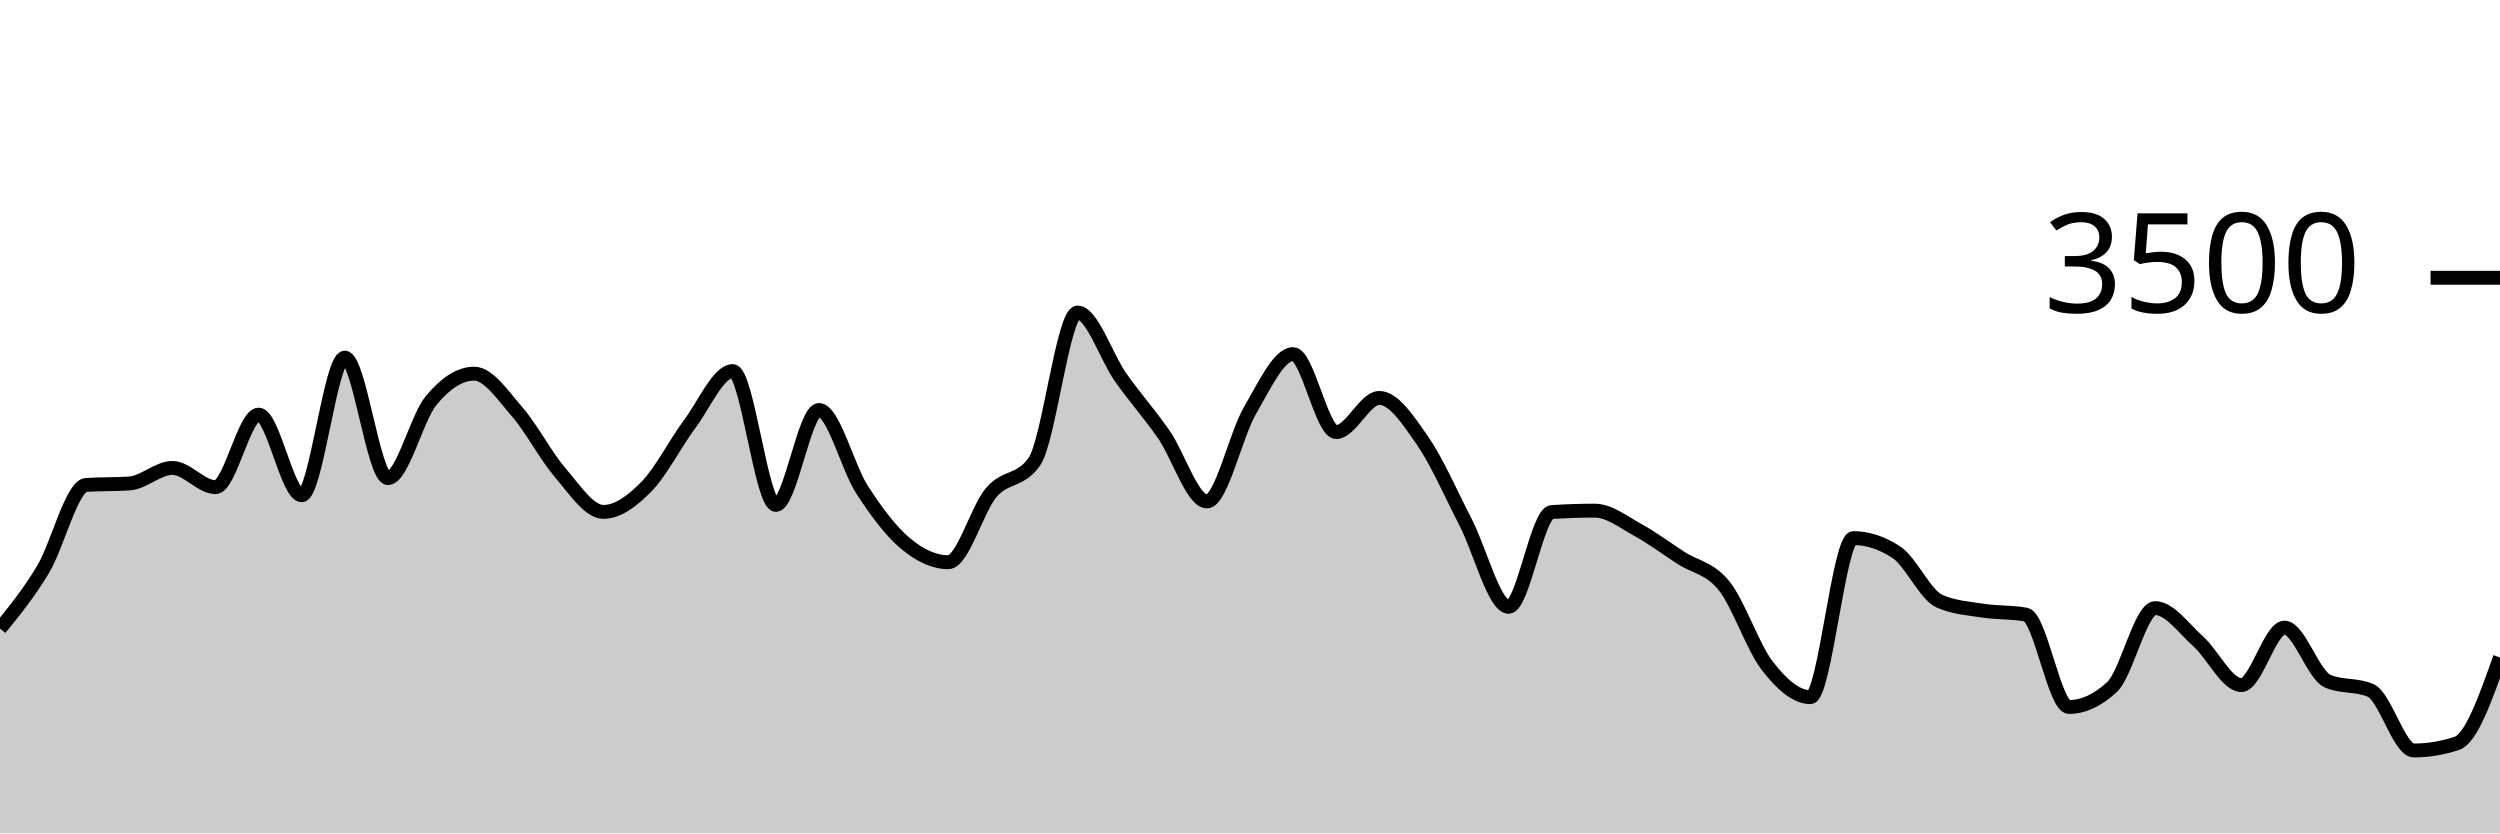
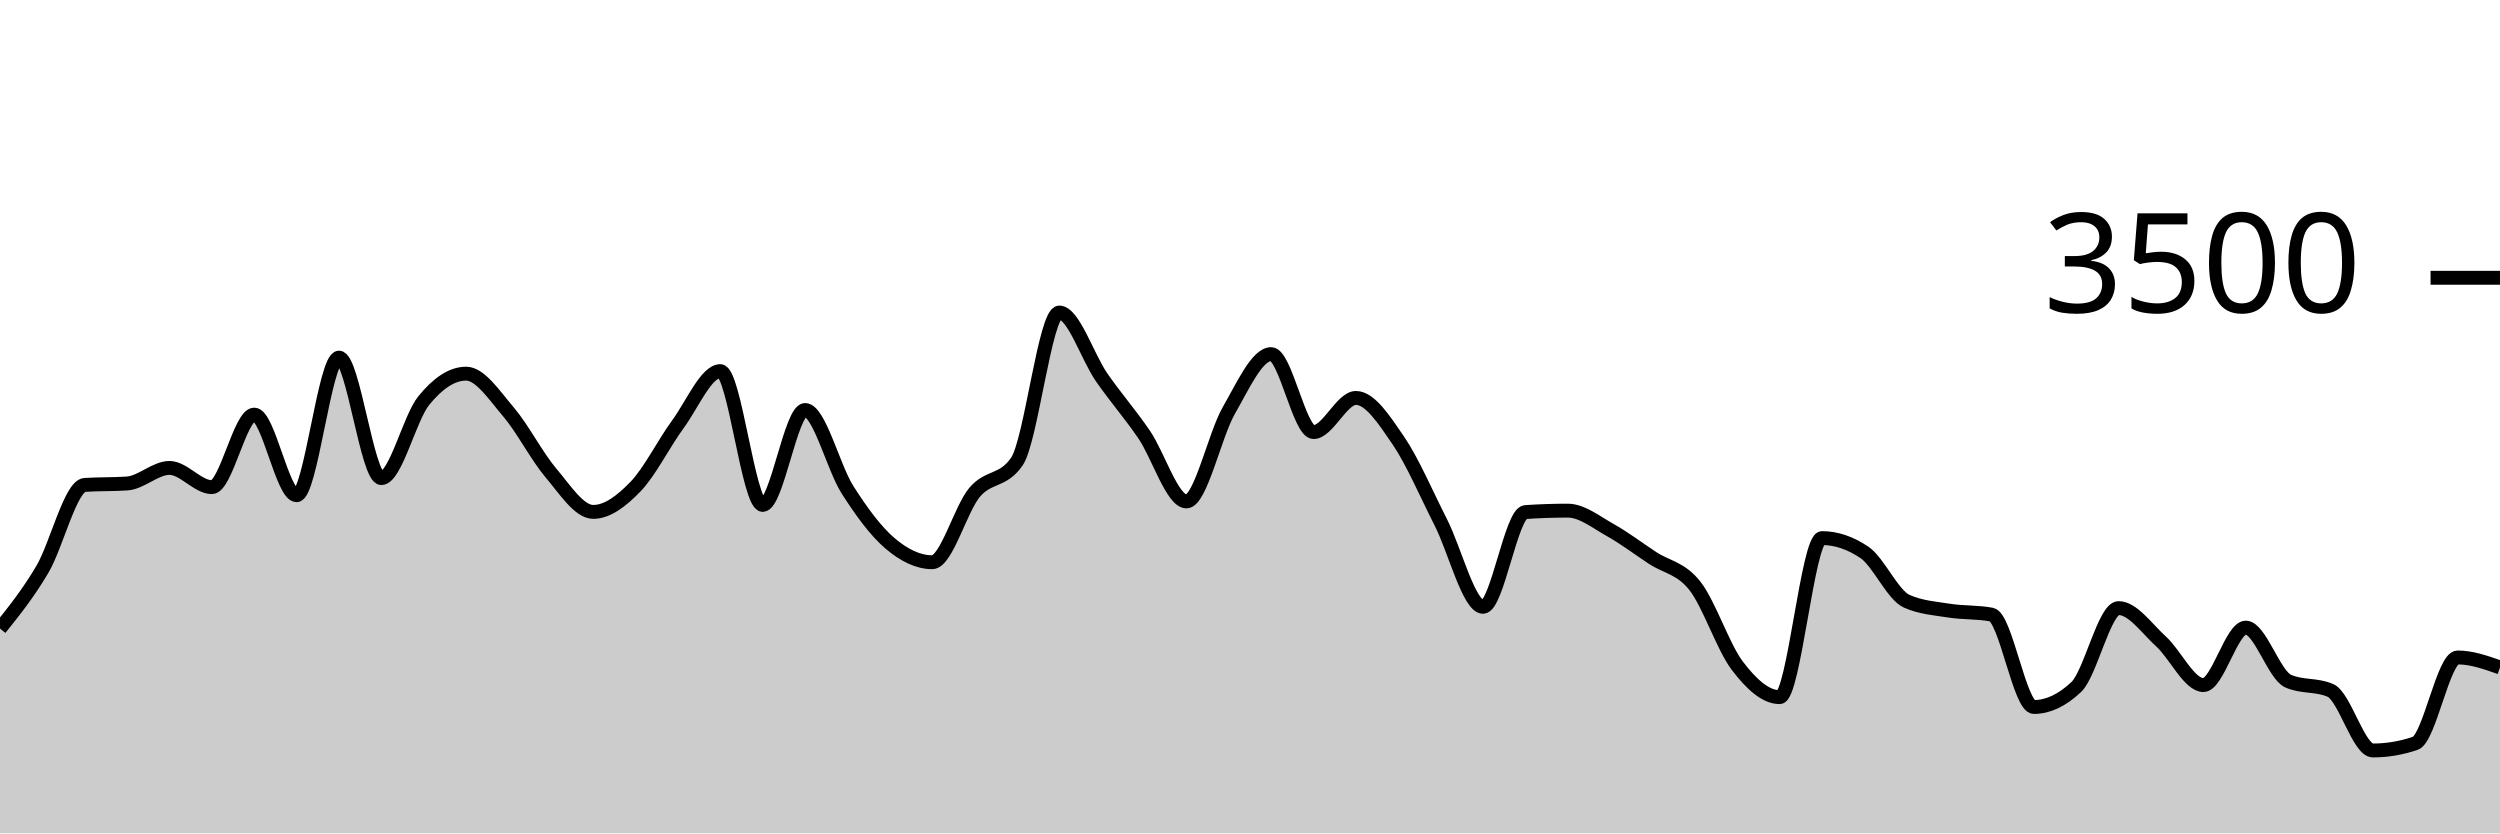
<svg xmlns="http://www.w3.org/2000/svg" viewBox="0 0 180 60">
  <g transform="translate(0,20)">
-     <path class="area" fill="rgba(0, 0, 0, 0.2)" d="M0,25.257C1.034,23.988,2.069,22.718,3.103,20.994C4.138,19.27,5.172,14.983,6.207,14.914C7.241,14.846,8.276,14.88,9.31,14.811C10.345,14.743,11.379,13.691,12.414,13.691C13.448,13.691,14.483,15.074,15.517,15.074C16.552,15.074,17.586,9.851,18.621,9.851C19.655,9.851,20.69,15.657,21.724,15.657C22.759,15.657,23.793,5.749,24.828,5.749C25.862,5.749,26.897,14.423,27.931,14.423C28.966,14.423,30,10.099,31.034,8.846C32.069,7.592,33.103,6.903,34.138,6.903C35.172,6.903,36.207,8.467,37.241,9.657C38.276,10.848,39.31,12.846,40.345,14.046C41.379,15.246,42.414,16.857,43.448,16.857C44.483,16.857,45.517,16.082,46.552,15.029C47.586,13.975,48.621,11.922,49.655,10.537C50.69,9.152,51.724,6.72,52.759,6.72C53.793,6.72,54.828,16.354,55.862,16.354C56.897,16.354,57.931,9.52,58.966,9.52C60,9.52,61.034,13.659,62.069,15.257C63.103,16.855,64.138,18.238,65.172,19.109C66.207,19.979,67.241,20.48,68.276,20.48C69.31,20.48,70.345,16.661,71.379,15.451C72.414,14.242,73.448,14.709,74.483,13.223C75.517,11.737,76.552,2.503,77.586,2.503C78.621,2.503,79.655,5.714,80.69,7.177C81.724,8.64,82.759,9.792,83.793,11.28C84.828,12.768,85.862,16.103,86.897,16.103C87.931,16.103,88.966,11.322,90,9.554C91.034,7.787,92.069,5.497,93.103,5.497C94.138,5.497,95.172,11.109,96.207,11.109C97.241,11.109,98.276,8.651,99.31,8.651C100.345,8.651,101.379,10.225,102.414,11.714C103.448,13.204,104.483,15.592,105.517,17.589C106.552,19.585,107.586,23.691,108.621,23.691C109.655,23.691,110.69,16.937,111.724,16.869C112.759,16.8,113.793,16.766,114.828,16.766C115.862,16.766,116.897,17.592,117.931,18.16C118.966,18.728,120,19.501,121.034,20.171C122.069,20.842,123.103,20.89,124.138,22.183C125.172,23.476,126.207,26.596,127.241,27.931C128.276,29.267,129.31,30.194,130.345,30.194C131.379,30.194,132.414,18.743,133.448,18.743C134.483,18.743,135.517,19.086,136.552,19.771C137.586,20.457,138.621,22.842,139.655,23.291C140.69,23.741,141.724,23.806,142.759,23.966C143.793,24.126,144.828,24.061,145.862,24.251C146.897,24.442,147.931,30.903,148.966,30.903C150,30.903,151.034,30.423,152.069,29.463C153.103,28.503,154.138,23.783,155.172,23.783C156.207,23.783,157.241,25.259,158.276,26.183C159.31,27.107,160.345,29.326,161.379,29.326C162.414,29.326,163.448,25.189,164.483,25.189C165.517,25.189,166.552,28.59,167.586,29.04C168.621,29.49,169.655,29.265,170.69,29.714C171.724,30.164,172.759,34.034,173.793,34.034C174.828,34.034,175.862,33.863,176.897,33.52C177.931,33.177,178.966,30.257,180,27.337L180,40C178.966,40,177.931,40,176.897,40C175.862,40,174.828,40,173.793,40C172.759,40,171.724,40,170.69,40C169.655,40,168.621,40,167.586,40C166.552,40,165.517,40,164.483,40C163.448,40,162.414,40,161.379,40C160.345,40,159.31,40,158.276,40C157.241,40,156.207,40,155.172,40C154.138,40,153.103,40,152.069,40C151.034,40,150,40,148.966,40C147.931,40,146.897,40,145.862,40C144.828,40,143.793,40,142.759,40C141.724,40,140.69,40,139.655,40C138.621,40,137.586,40,136.552,40C135.517,40,134.483,40,133.448,40C132.414,40,131.379,40,130.345,40C129.31,40,128.276,40,127.241,40C126.207,40,125.172,40,124.138,40C123.103,40,122.069,40,121.034,40C120,40,118.966,40,117.931,40C116.897,40,115.862,40,114.828,40C113.793,40,112.759,40,111.724,40C110.69,40,109.655,40,108.621,40C107.586,40,106.552,40,105.517,40C104.483,40,103.448,40,102.414,40C101.379,40,100.345,40,99.31,40C98.276,40,97.241,40,96.207,40C95.172,40,94.138,40,93.103,40C92.069,40,91.034,40,90,40C88.966,40,87.931,40,86.897,40C85.862,40,84.828,40,83.793,40C82.759,40,81.724,40,80.69,40C79.655,40,78.621,40,77.586,40C76.552,40,75.517,40,74.483,40C73.448,40,72.414,40,71.379,40C70.345,40,69.31,40,68.276,40C67.241,40,66.207,40,65.172,40C64.138,40,63.103,40,62.069,40C61.034,40,60,40,58.966,40C57.931,40,56.897,40,55.862,40C54.828,40,53.793,40,52.759,40C51.724,40,50.69,40,49.655,40C48.621,40,47.586,40,46.552,40C45.517,40,44.483,40,43.448,40C42.414,40,41.379,40,40.345,40C39.31,40,38.276,40,37.241,40C36.207,40,35.172,40,34.138,40C33.103,40,32.069,40,31.034,40C30,40,28.966,40,27.931,40C26.897,40,25.862,40,24.828,40C23.793,40,22.759,40,21.724,40C20.69,40,19.655,40,18.621,40C17.586,40,16.552,40,15.517,40C14.483,40,13.448,40,12.414,40C11.379,40,10.345,40,9.31,40C8.276,40,7.241,40,6.207,40C5.172,40,4.138,40,3.103,40C2.069,40,1.034,40,0,40Z" />
-     <path class="line" stroke="black" fill="none" d="M0,25.257C1.034,23.988,2.069,22.718,3.103,20.994C4.138,19.27,5.172,14.983,6.207,14.914C7.241,14.846,8.276,14.88,9.31,14.811C10.345,14.743,11.379,13.691,12.414,13.691C13.448,13.691,14.483,15.074,15.517,15.074C16.552,15.074,17.586,9.851,18.621,9.851C19.655,9.851,20.69,15.657,21.724,15.657C22.759,15.657,23.793,5.749,24.828,5.749C25.862,5.749,26.897,14.423,27.931,14.423C28.966,14.423,30,10.099,31.034,8.846C32.069,7.592,33.103,6.903,34.138,6.903C35.172,6.903,36.207,8.467,37.241,9.657C38.276,10.848,39.31,12.846,40.345,14.046C41.379,15.246,42.414,16.857,43.448,16.857C44.483,16.857,45.517,16.082,46.552,15.029C47.586,13.975,48.621,11.922,49.655,10.537C50.69,9.152,51.724,6.72,52.759,6.72C53.793,6.72,54.828,16.354,55.862,16.354C56.897,16.354,57.931,9.52,58.966,9.52C60,9.52,61.034,13.659,62.069,15.257C63.103,16.855,64.138,18.238,65.172,19.109C66.207,19.979,67.241,20.48,68.276,20.48C69.31,20.48,70.345,16.661,71.379,15.451C72.414,14.242,73.448,14.709,74.483,13.223C75.517,11.737,76.552,2.503,77.586,2.503C78.621,2.503,79.655,5.714,80.69,7.177C81.724,8.64,82.759,9.792,83.793,11.28C84.828,12.768,85.862,16.103,86.897,16.103C87.931,16.103,88.966,11.322,90,9.554C91.034,7.787,92.069,5.497,93.103,5.497C94.138,5.497,95.172,11.109,96.207,11.109C97.241,11.109,98.276,8.651,99.31,8.651C100.345,8.651,101.379,10.225,102.414,11.714C103.448,13.204,104.483,15.592,105.517,17.589C106.552,19.585,107.586,23.691,108.621,23.691C109.655,23.691,110.69,16.937,111.724,16.869C112.759,16.8,113.793,16.766,114.828,16.766C115.862,16.766,116.897,17.592,117.931,18.16C118.966,18.728,120,19.501,121.034,20.171C122.069,20.842,123.103,20.89,124.138,22.183C125.172,23.476,126.207,26.596,127.241,27.931C128.276,29.267,129.31,30.194,130.345,30.194C131.379,30.194,132.414,18.743,133.448,18.743C134.483,18.743,135.517,19.086,136.552,19.771C137.586,20.457,138.621,22.842,139.655,23.291C140.69,23.741,141.724,23.806,142.759,23.966C143.793,24.126,144.828,24.061,145.862,24.251C146.897,24.442,147.931,30.903,148.966,30.903C150,30.903,151.034,30.423,152.069,29.463C153.103,28.503,154.138,23.783,155.172,23.783C156.207,23.783,157.241,25.259,158.276,26.183C159.31,27.107,160.345,29.326,161.379,29.326C162.414,29.326,163.448,25.189,164.483,25.189C165.517,25.189,166.552,28.59,167.586,29.04C168.621,29.49,169.655,29.265,170.69,29.714C171.724,30.164,172.759,34.034,173.793,34.034C174.828,34.034,175.862,33.863,176.897,33.52C177.931,33.177,178.966,30.257,180,27.337" />
+     <path class="area" fill="rgba(0, 0, 0, 0.2)" d="M0,25.257C1.017,23.988,2.034,22.718,3.051,20.994C4.068,19.27,5.085,14.983,6.102,14.914C7.119,14.846,8.136,14.88,9.153,14.811C10.169,14.743,11.186,13.691,12.203,13.691C13.22,13.691,14.237,15.074,15.254,15.074C16.271,15.074,17.288,9.851,18.305,9.851C19.322,9.851,20.339,15.657,21.356,15.657C22.373,15.657,23.39,5.749,24.407,5.749C25.424,5.749,26.441,14.423,27.458,14.423C28.475,14.423,29.492,10.099,30.508,8.846C31.525,7.592,32.542,6.903,33.559,6.903C34.576,6.903,35.593,8.467,36.61,9.657C37.627,10.848,38.644,12.846,39.661,14.046C40.678,15.246,41.695,16.857,42.712,16.857C43.729,16.857,44.746,16.082,45.763,15.029C46.78,13.975,47.797,11.922,48.814,10.537C49.831,9.152,50.847,6.72,51.864,6.72C52.881,6.72,53.898,16.354,54.915,16.354C55.932,16.354,56.949,9.52,57.966,9.52C58.983,9.52,60,13.659,61.017,15.257C62.034,16.855,63.051,18.238,64.068,19.109C65.085,19.979,66.102,20.48,67.119,20.48C68.136,20.48,69.153,16.661,70.169,15.451C71.186,14.242,72.203,14.709,73.22,13.223C74.237,11.737,75.254,2.503,76.271,2.503C77.288,2.503,78.305,5.714,79.322,7.177C80.339,8.64,81.356,9.792,82.373,11.28C83.39,12.768,84.407,16.103,85.424,16.103C86.441,16.103,87.458,11.322,88.475,9.554C89.492,7.787,90.508,5.497,91.525,5.497C92.542,5.497,93.559,11.109,94.576,11.109C95.593,11.109,96.61,8.651,97.627,8.651C98.644,8.651,99.661,10.225,100.678,11.714C101.695,13.204,102.712,15.592,103.729,17.589C104.746,19.585,105.763,23.691,106.78,23.691C107.797,23.691,108.814,16.937,109.831,16.869C110.847,16.8,111.864,16.766,112.881,16.766C113.898,16.766,114.915,17.592,115.932,18.16C116.949,18.728,117.966,19.501,118.983,20.171C120,20.842,121.017,20.89,122.034,22.183C123.051,23.476,124.068,26.596,125.085,27.931C126.102,29.267,127.119,30.194,128.136,30.194C129.153,30.194,130.169,18.743,131.186,18.743C132.203,18.743,133.22,19.086,134.237,19.771C135.254,20.457,136.271,22.842,137.288,23.291C138.305,23.741,139.322,23.806,140.339,23.966C141.356,24.126,142.373,24.061,143.39,24.251C144.407,24.442,145.424,30.903,146.441,30.903C147.458,30.903,148.475,30.423,149.492,29.463C150.508,28.503,151.525,23.783,152.542,23.783C153.559,23.783,154.576,25.259,155.593,26.183C156.61,27.107,157.627,29.326,158.644,29.326C159.661,29.326,160.678,25.189,161.695,25.189C162.712,25.189,163.729,28.59,164.746,29.04C165.763,29.49,166.78,29.265,167.797,29.714C168.814,30.164,169.831,34.034,170.847,34.034C171.864,34.034,172.881,33.863,173.898,33.52C174.915,33.177,175.932,27.337,176.949,27.337C177.966,27.337,178.983,27.697,180,28.057L180,40C178.983,40,177.966,40,176.949,40C175.932,40,174.915,40,173.898,40C172.881,40,171.864,40,170.847,40C169.831,40,168.814,40,167.797,40C166.78,40,165.763,40,164.746,40C163.729,40,162.712,40,161.695,40C160.678,40,159.661,40,158.644,40C157.627,40,156.61,40,155.593,40C154.576,40,153.559,40,152.542,40C151.525,40,150.508,40,149.492,40C148.475,40,147.458,40,146.441,40C145.424,40,144.407,40,143.39,40C142.373,40,141.356,40,140.339,40C139.322,40,138.305,40,137.288,40C136.271,40,135.254,40,134.237,40C133.22,40,132.203,40,131.186,40C130.169,40,129.153,40,128.136,40C127.119,40,126.102,40,125.085,40C124.068,40,123.051,40,122.034,40C121.017,40,120,40,118.983,40C117.966,40,116.949,40,115.932,40C114.915,40,113.898,40,112.881,40C111.864,40,110.847,40,109.831,40C108.814,40,107.797,40,106.78,40C105.763,40,104.746,40,103.729,40C102.712,40,101.695,40,100.678,40C99.661,40,98.644,40,97.627,40C96.61,40,95.593,40,94.576,40C93.559,40,92.542,40,91.525,40C90.508,40,89.492,40,88.475,40C87.458,40,86.441,40,85.424,40C84.407,40,83.39,40,82.373,40C81.356,40,80.339,40,79.322,40C78.305,40,77.288,40,76.271,40C75.254,40,74.237,40,73.22,40C72.203,40,71.186,40,70.169,40C69.153,40,68.136,40,67.119,40C66.102,40,65.085,40,64.068,40C63.051,40,62.034,40,61.017,40C60,40,58.983,40,57.966,40C56.949,40,55.932,40,54.915,40C53.898,40,52.881,40,51.864,40C50.847,40,49.831,40,48.814,40C47.797,40,46.78,40,45.763,40C44.746,40,43.729,40,42.712,40C41.695,40,40.678,40,39.661,40C38.644,40,37.627,40,36.61,40C35.593,40,34.576,40,33.559,40C32.542,40,31.525,40,30.508,40C29.492,40,28.475,40,27.458,40C26.441,40,25.424,40,24.407,40C23.39,40,22.373,40,21.356,40C20.339,40,19.322,40,18.305,40C17.288,40,16.271,40,15.254,40C14.237,40,13.22,40,12.203,40C11.186,40,10.169,40,9.153,40C8.136,40,7.119,40,6.102,40C5.085,40,4.068,40,3.051,40C2.034,40,1.017,40,0,40Z" />
+     <path class="line" stroke="black" fill="none" d="M0,25.257C1.017,23.988,2.034,22.718,3.051,20.994C4.068,19.27,5.085,14.983,6.102,14.914C7.119,14.846,8.136,14.88,9.153,14.811C10.169,14.743,11.186,13.691,12.203,13.691C13.22,13.691,14.237,15.074,15.254,15.074C16.271,15.074,17.288,9.851,18.305,9.851C19.322,9.851,20.339,15.657,21.356,15.657C22.373,15.657,23.39,5.749,24.407,5.749C25.424,5.749,26.441,14.423,27.458,14.423C28.475,14.423,29.492,10.099,30.508,8.846C31.525,7.592,32.542,6.903,33.559,6.903C34.576,6.903,35.593,8.467,36.61,9.657C37.627,10.848,38.644,12.846,39.661,14.046C40.678,15.246,41.695,16.857,42.712,16.857C43.729,16.857,44.746,16.082,45.763,15.029C46.78,13.975,47.797,11.922,48.814,10.537C49.831,9.152,50.847,6.72,51.864,6.72C52.881,6.72,53.898,16.354,54.915,16.354C55.932,16.354,56.949,9.52,57.966,9.52C58.983,9.52,60,13.659,61.017,15.257C62.034,16.855,63.051,18.238,64.068,19.109C65.085,19.979,66.102,20.48,67.119,20.48C68.136,20.48,69.153,16.661,70.169,15.451C71.186,14.242,72.203,14.709,73.22,13.223C74.237,11.737,75.254,2.503,76.271,2.503C77.288,2.503,78.305,5.714,79.322,7.177C80.339,8.64,81.356,9.792,82.373,11.28C83.39,12.768,84.407,16.103,85.424,16.103C86.441,16.103,87.458,11.322,88.475,9.554C89.492,7.787,90.508,5.497,91.525,5.497C92.542,5.497,93.559,11.109,94.576,11.109C95.593,11.109,96.61,8.651,97.627,8.651C98.644,8.651,99.661,10.225,100.678,11.714C101.695,13.204,102.712,15.592,103.729,17.589C104.746,19.585,105.763,23.691,106.78,23.691C107.797,23.691,108.814,16.937,109.831,16.869C110.847,16.8,111.864,16.766,112.881,16.766C113.898,16.766,114.915,17.592,115.932,18.16C116.949,18.728,117.966,19.501,118.983,20.171C120,20.842,121.017,20.89,122.034,22.183C123.051,23.476,124.068,26.596,125.085,27.931C126.102,29.267,127.119,30.194,128.136,30.194C129.153,30.194,130.169,18.743,131.186,18.743C132.203,18.743,133.22,19.086,134.237,19.771C135.254,20.457,136.271,22.842,137.288,23.291C138.305,23.741,139.322,23.806,140.339,23.966C141.356,24.126,142.373,24.061,143.39,24.251C144.407,24.442,145.424,30.903,146.441,30.903C147.458,30.903,148.475,30.423,149.492,29.463C150.508,28.503,151.525,23.783,152.542,23.783C153.559,23.783,154.576,25.259,155.593,26.183C156.61,27.107,157.627,29.326,158.644,29.326C159.661,29.326,160.678,25.189,161.695,25.189C162.712,25.189,163.729,28.59,164.746,29.04C165.763,29.49,166.78,29.265,167.797,29.714C168.814,30.164,169.831,34.034,170.847,34.034C171.864,34.034,172.881,33.863,173.898,33.52C174.915,33.177,175.932,27.337,176.949,27.337C177.966,27.337,178.983,27.697,180,28.057" />
    <path class="axis-ceiling" stroke-width="1" stroke="black" fill="none" d="M175,0L180,0" />
    <text class="axis-ceiling-label" font-family="sans-serif" text-anchor="end" font-size="10px" x="170" y="2.5">3500</text>
  </g>
</svg>
